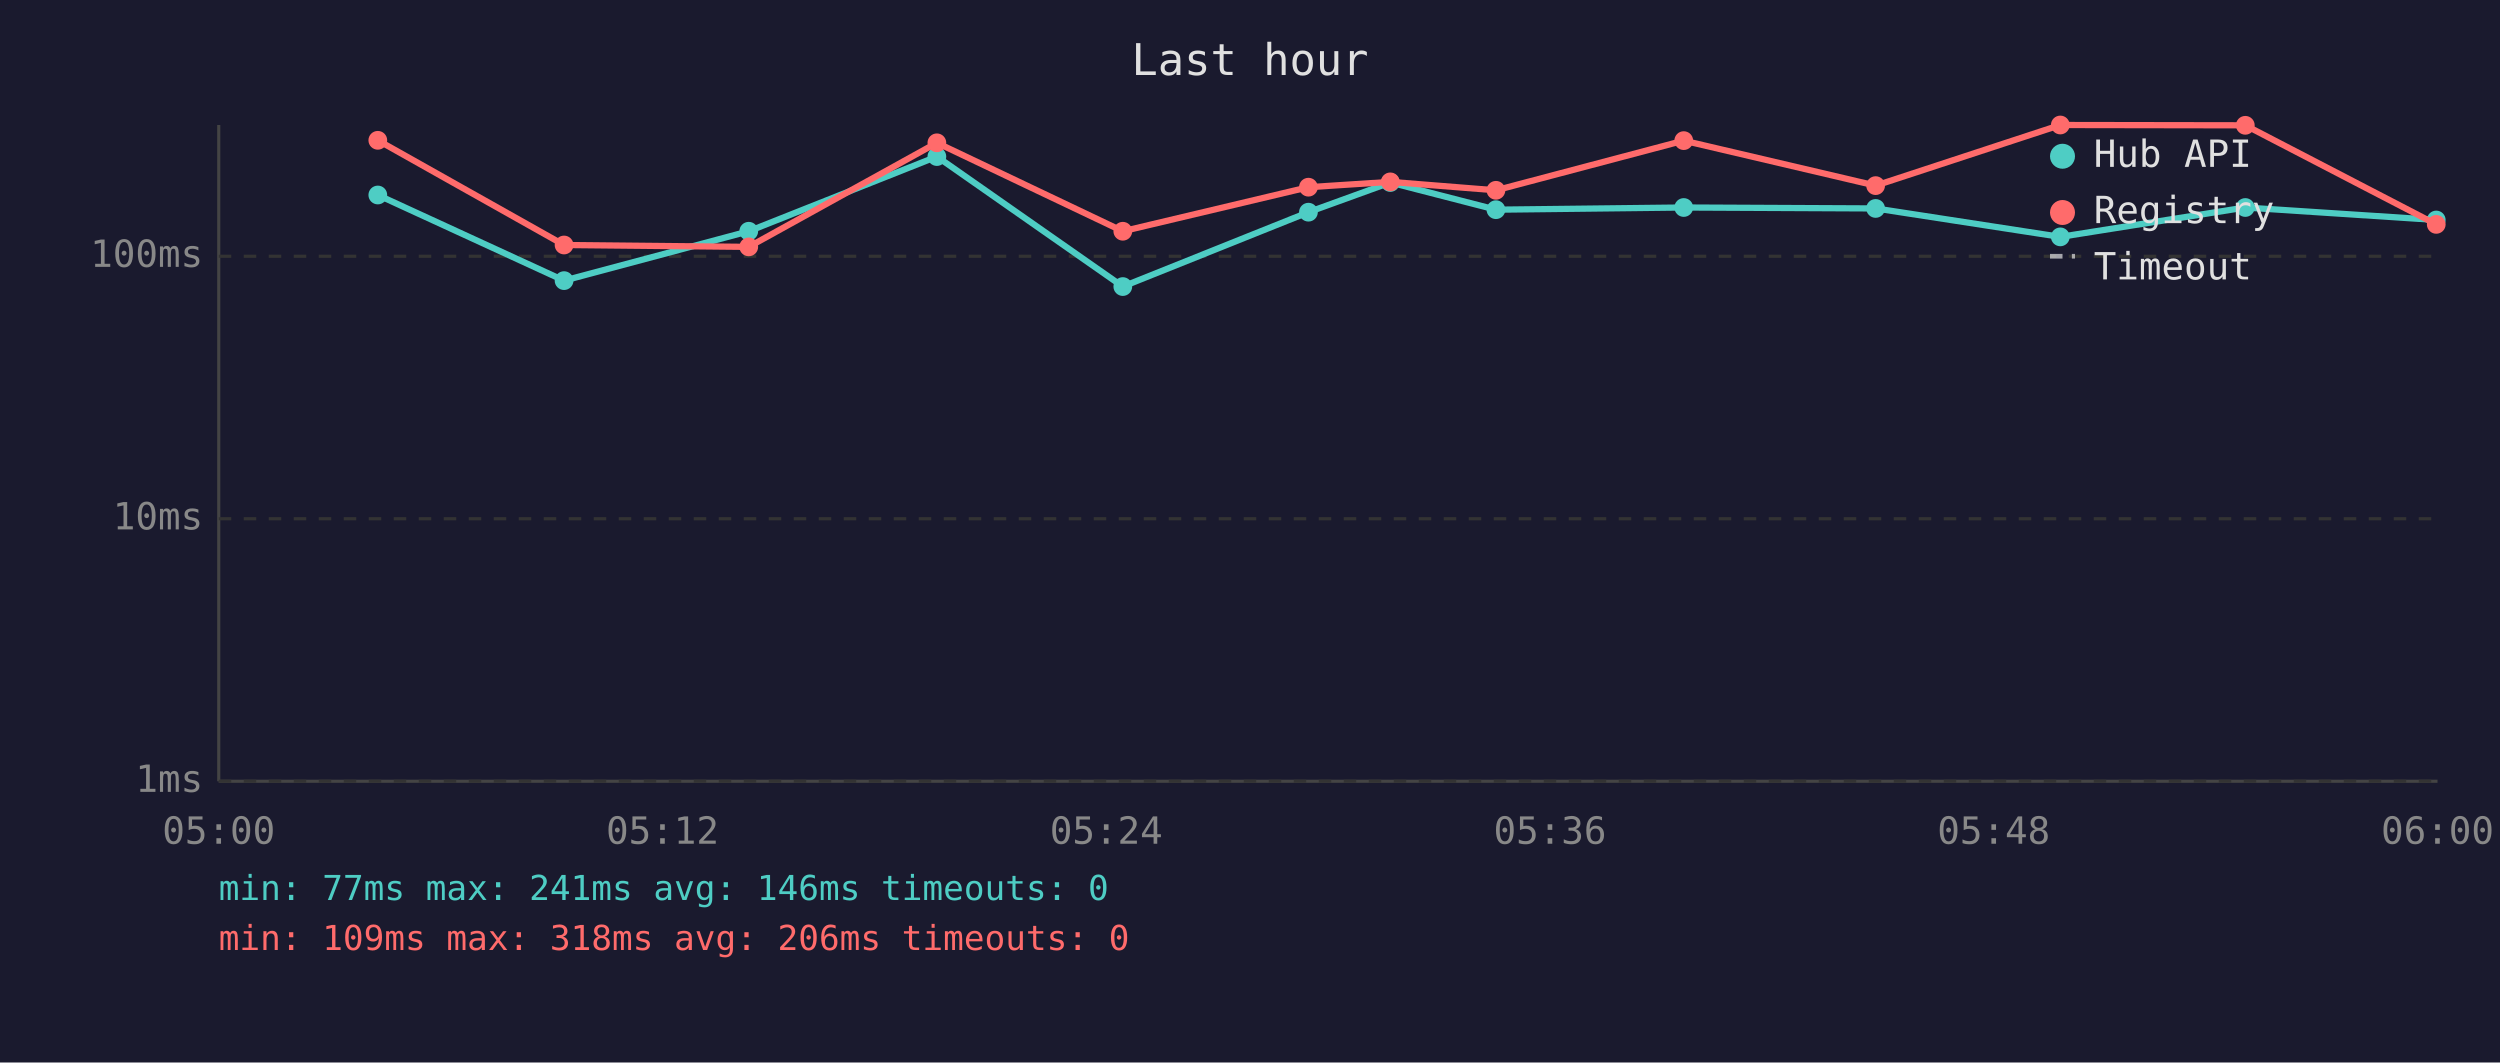
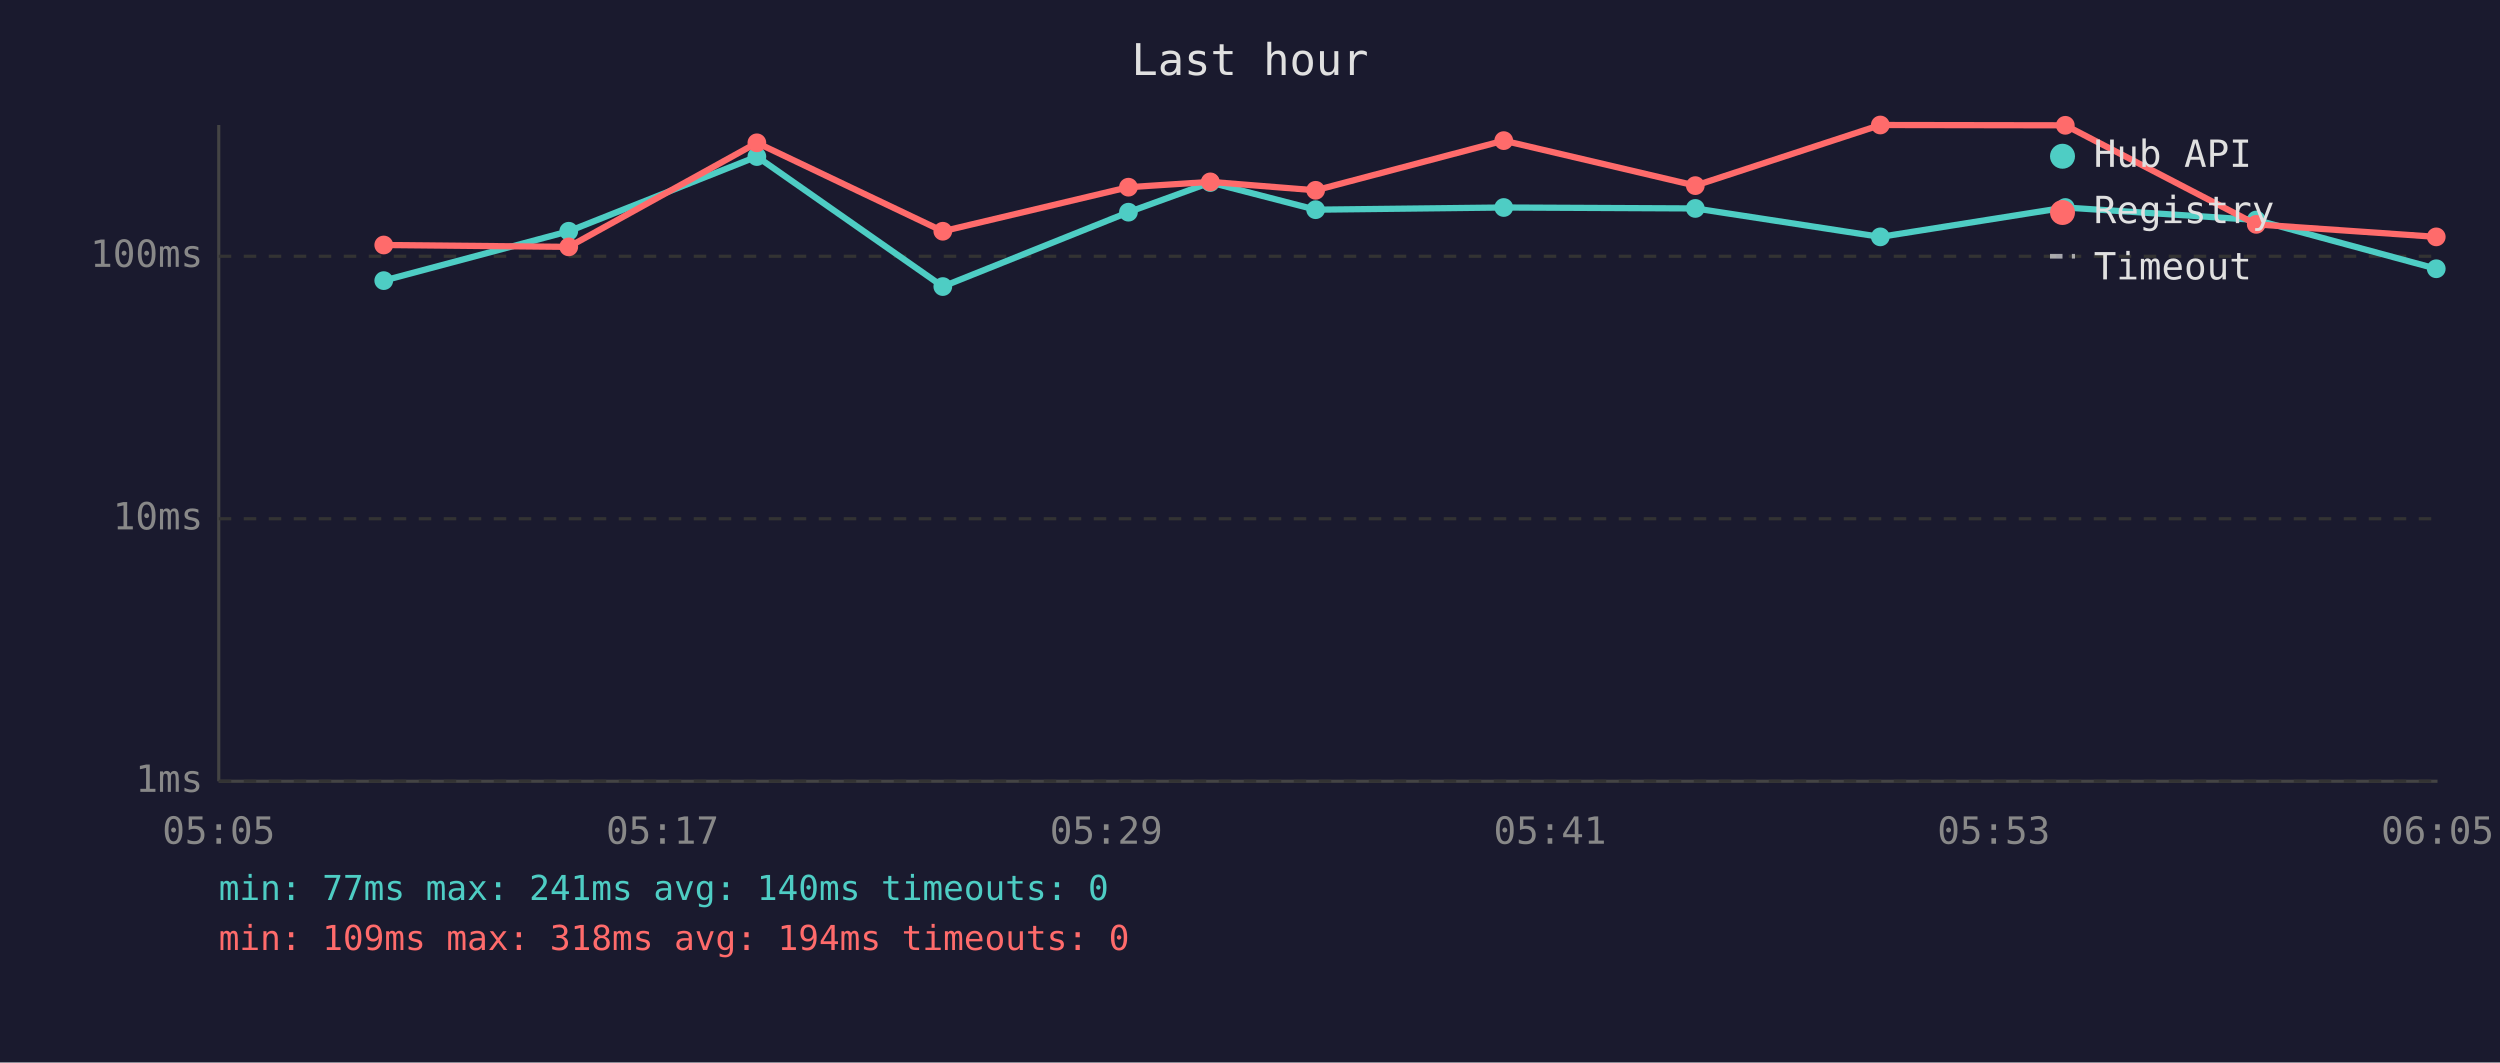
<svg xmlns="http://www.w3.org/2000/svg" viewBox="0 0 800 340" font-family="monospace" font-size="12">
  <rect width="800" height="340" fill="#1a1a2e" />
  <text x="400" y="24" fill="#e0e0e0" font-size="14" text-anchor="middle">Last hour</text>
  <line x1="70" y1="40" x2="70" y2="250" stroke="#444" stroke-width="1" />
  <line x1="70" y1="250" x2="780" y2="250" stroke="#444" stroke-width="1" />
  <line x1="70" y1="250" x2="780" y2="250" stroke="#333" stroke-width="1" stroke-dasharray="4" />
  <text x="65" y="250" fill="#888" text-anchor="end" dominant-baseline="middle">1ms</text>
  <line x1="70" y1="166" x2="780" y2="166" stroke="#333" stroke-width="1" stroke-dasharray="4" />
  <text x="65" y="166" fill="#888" text-anchor="end" dominant-baseline="middle">10ms</text>
  <line x1="70" y1="82" x2="780" y2="82" stroke="#333" stroke-width="1" stroke-dasharray="4" />
  <text x="65" y="82" fill="#888" text-anchor="end" dominant-baseline="middle">100ms</text>
-   <text x="70" y="270" fill="#888" text-anchor="middle">05:00</text>
-   <text x="212" y="270" fill="#888" text-anchor="middle">05:12</text>
-   <text x="354" y="270" fill="#888" text-anchor="middle">05:24</text>
-   <text x="496" y="270" fill="#888" text-anchor="middle">05:36</text>
-   <text x="638" y="270" fill="#888" text-anchor="middle">05:48</text>
-   <text x="780" y="270" fill="#888" text-anchor="middle">06:00</text>
-   <polyline points="120.9,62.4 180.5,89.8 239.6,74.0 299.8,50.1 359.3,91.7 418.7,67.9 444.9,58.4 478.7,67.1 538.8,66.4 600.2,66.7 659.3,75.8 718.5,66.4 779.6,70.4" fill="none" stroke="#4ecdc4" stroke-width="2" opacity="1" />
-   <circle cx="120.9" cy="62.4" r="3" fill="#4ecdc4" />
-   <circle cx="180.5" cy="89.8" r="3" fill="#4ecdc4" />
-   <circle cx="239.6" cy="74.0" r="3" fill="#4ecdc4" />
-   <circle cx="299.8" cy="50.1" r="3" fill="#4ecdc4" />
-   <circle cx="359.3" cy="91.7" r="3" fill="#4ecdc4" />
-   <circle cx="418.7" cy="67.9" r="3" fill="#4ecdc4" />
-   <circle cx="444.9" cy="58.4" r="3" fill="#4ecdc4" />
-   <circle cx="478.7" cy="67.1" r="3" fill="#4ecdc4" />
-   <circle cx="538.8" cy="66.4" r="3" fill="#4ecdc4" />
-   <circle cx="600.2" cy="66.7" r="3" fill="#4ecdc4" />
-   <circle cx="659.3" cy="75.8" r="3" fill="#4ecdc4" />
-   <circle cx="718.5" cy="66.4" r="3" fill="#4ecdc4" />
-   <circle cx="779.6" cy="70.4" r="3" fill="#4ecdc4" />
-   <polyline points="120.9,44.9 180.5,78.4 239.6,79.0 299.8,45.7 359.3,74.0 418.7,59.9 444.9,58.2 478.7,60.9 538.8,45.0 600.2,59.4 659.3,40.0 718.5,40.1 779.6,71.8" fill="none" stroke="#ff6b6b" stroke-width="2" opacity="1" />
-   <circle cx="120.9" cy="44.9" r="3" fill="#ff6b6b" />
-   <circle cx="180.5" cy="78.4" r="3" fill="#ff6b6b" />
-   <circle cx="239.6" cy="79.0" r="3" fill="#ff6b6b" />
-   <circle cx="299.8" cy="45.7" r="3" fill="#ff6b6b" />
-   <circle cx="359.3" cy="74.0" r="3" fill="#ff6b6b" />
-   <circle cx="418.7" cy="59.9" r="3" fill="#ff6b6b" />
-   <circle cx="444.9" cy="58.2" r="3" fill="#ff6b6b" />
-   <circle cx="478.7" cy="60.9" r="3" fill="#ff6b6b" />
-   <circle cx="538.8" cy="45.0" r="3" fill="#ff6b6b" />
-   <circle cx="600.2" cy="59.4" r="3" fill="#ff6b6b" />
-   <circle cx="659.3" cy="40.0" r="3" fill="#ff6b6b" />
-   <circle cx="718.5" cy="40.1" r="3" fill="#ff6b6b" />
-   <circle cx="779.6" cy="71.8" r="3" fill="#ff6b6b" />
+   <text x="70" y="270" fill="#888" text-anchor="middle">05:05</text>
+   <text x="212" y="270" fill="#888" text-anchor="middle">05:17</text>
+   <text x="354" y="270" fill="#888" text-anchor="middle">05:29</text>
+   <text x="496" y="270" fill="#888" text-anchor="middle">05:41</text>
+   <text x="638" y="270" fill="#888" text-anchor="middle">05:53</text>
+   <text x="780" y="270" fill="#888" text-anchor="middle">06:05</text>
+   <polyline points="122.8,89.8 182.0,74.0 242.2,50.1 301.7,91.7 361.1,67.9 387.3,58.4 421.0,67.1 481.2,66.4 542.5,66.7 601.7,75.8 660.9,66.4 722.0,70.4 779.6,86.0" fill="none" stroke="#4ecdc4" stroke-width="2" opacity="1" />
+   <circle cx="122.8" cy="89.8" r="3" fill="#4ecdc4" />
+   <circle cx="182.0" cy="74.0" r="3" fill="#4ecdc4" />
+   <circle cx="242.2" cy="50.1" r="3" fill="#4ecdc4" />
+   <circle cx="301.7" cy="91.7" r="3" fill="#4ecdc4" />
+   <circle cx="361.1" cy="67.9" r="3" fill="#4ecdc4" />
+   <circle cx="387.3" cy="58.4" r="3" fill="#4ecdc4" />
+   <circle cx="421.0" cy="67.1" r="3" fill="#4ecdc4" />
+   <circle cx="481.2" cy="66.4" r="3" fill="#4ecdc4" />
+   <circle cx="542.5" cy="66.7" r="3" fill="#4ecdc4" />
+   <circle cx="601.7" cy="75.8" r="3" fill="#4ecdc4" />
+   <circle cx="660.9" cy="66.4" r="3" fill="#4ecdc4" />
+   <circle cx="722.0" cy="70.4" r="3" fill="#4ecdc4" />
+   <circle cx="779.6" cy="86.0" r="3" fill="#4ecdc4" />
+   <polyline points="122.8,78.4 182.0,79.0 242.2,45.7 301.7,74.0 361.1,59.9 387.3,58.2 421.0,60.9 481.2,45.0 542.5,59.4 601.7,40.0 660.9,40.1 722.0,71.8 779.6,75.8" fill="none" stroke="#ff6b6b" stroke-width="2" opacity="1" />
+   <circle cx="122.8" cy="78.4" r="3" fill="#ff6b6b" />
+   <circle cx="182.0" cy="79.0" r="3" fill="#ff6b6b" />
+   <circle cx="242.2" cy="45.7" r="3" fill="#ff6b6b" />
+   <circle cx="301.7" cy="74.0" r="3" fill="#ff6b6b" />
+   <circle cx="361.1" cy="59.9" r="3" fill="#ff6b6b" />
+   <circle cx="387.3" cy="58.2" r="3" fill="#ff6b6b" />
+   <circle cx="421.0" cy="60.9" r="3" fill="#ff6b6b" />
+   <circle cx="481.2" cy="45.0" r="3" fill="#ff6b6b" />
+   <circle cx="542.5" cy="59.4" r="3" fill="#ff6b6b" />
+   <circle cx="601.7" cy="40.0" r="3" fill="#ff6b6b" />
+   <circle cx="660.9" cy="40.1" r="3" fill="#ff6b6b" />
+   <circle cx="722.0" cy="71.8" r="3" fill="#ff6b6b" />
+   <circle cx="779.6" cy="75.8" r="3" fill="#ff6b6b" />
  <circle cx="660" cy="50" r="4" fill="#4ecdc4" />
  <text x="670" y="50" fill="#e0e0e0" dominant-baseline="middle">Hub API</text>
  <circle cx="660" cy="68" r="4" fill="#ff6b6b" />
  <text x="670" y="68" fill="#e0e0e0" dominant-baseline="middle">Registry</text>
  <line x1="656" y1="82" x2="664" y2="82" stroke="#e0e0e0" stroke-width="1.5" stroke-dasharray="4,3" opacity="0.7" />
  <text x="670" y="86" fill="#e0e0e0" dominant-baseline="middle">Timeout</text>
-   <text x="70" y="288" fill="#4ecdc4" font-size="11">min: 77ms  max: 241ms  avg: 146ms  timeouts: 0</text>
-   <text x="70" y="304" fill="#ff6b6b" font-size="11">min: 109ms  max: 318ms  avg: 206ms  timeouts: 0</text>
+   <text x="70" y="288" fill="#4ecdc4" font-size="11">min: 77ms  max: 241ms  avg: 140ms  timeouts: 0</text>
+   <text x="70" y="304" fill="#ff6b6b" font-size="11">min: 109ms  max: 318ms  avg: 194ms  timeouts: 0</text>
</svg>
